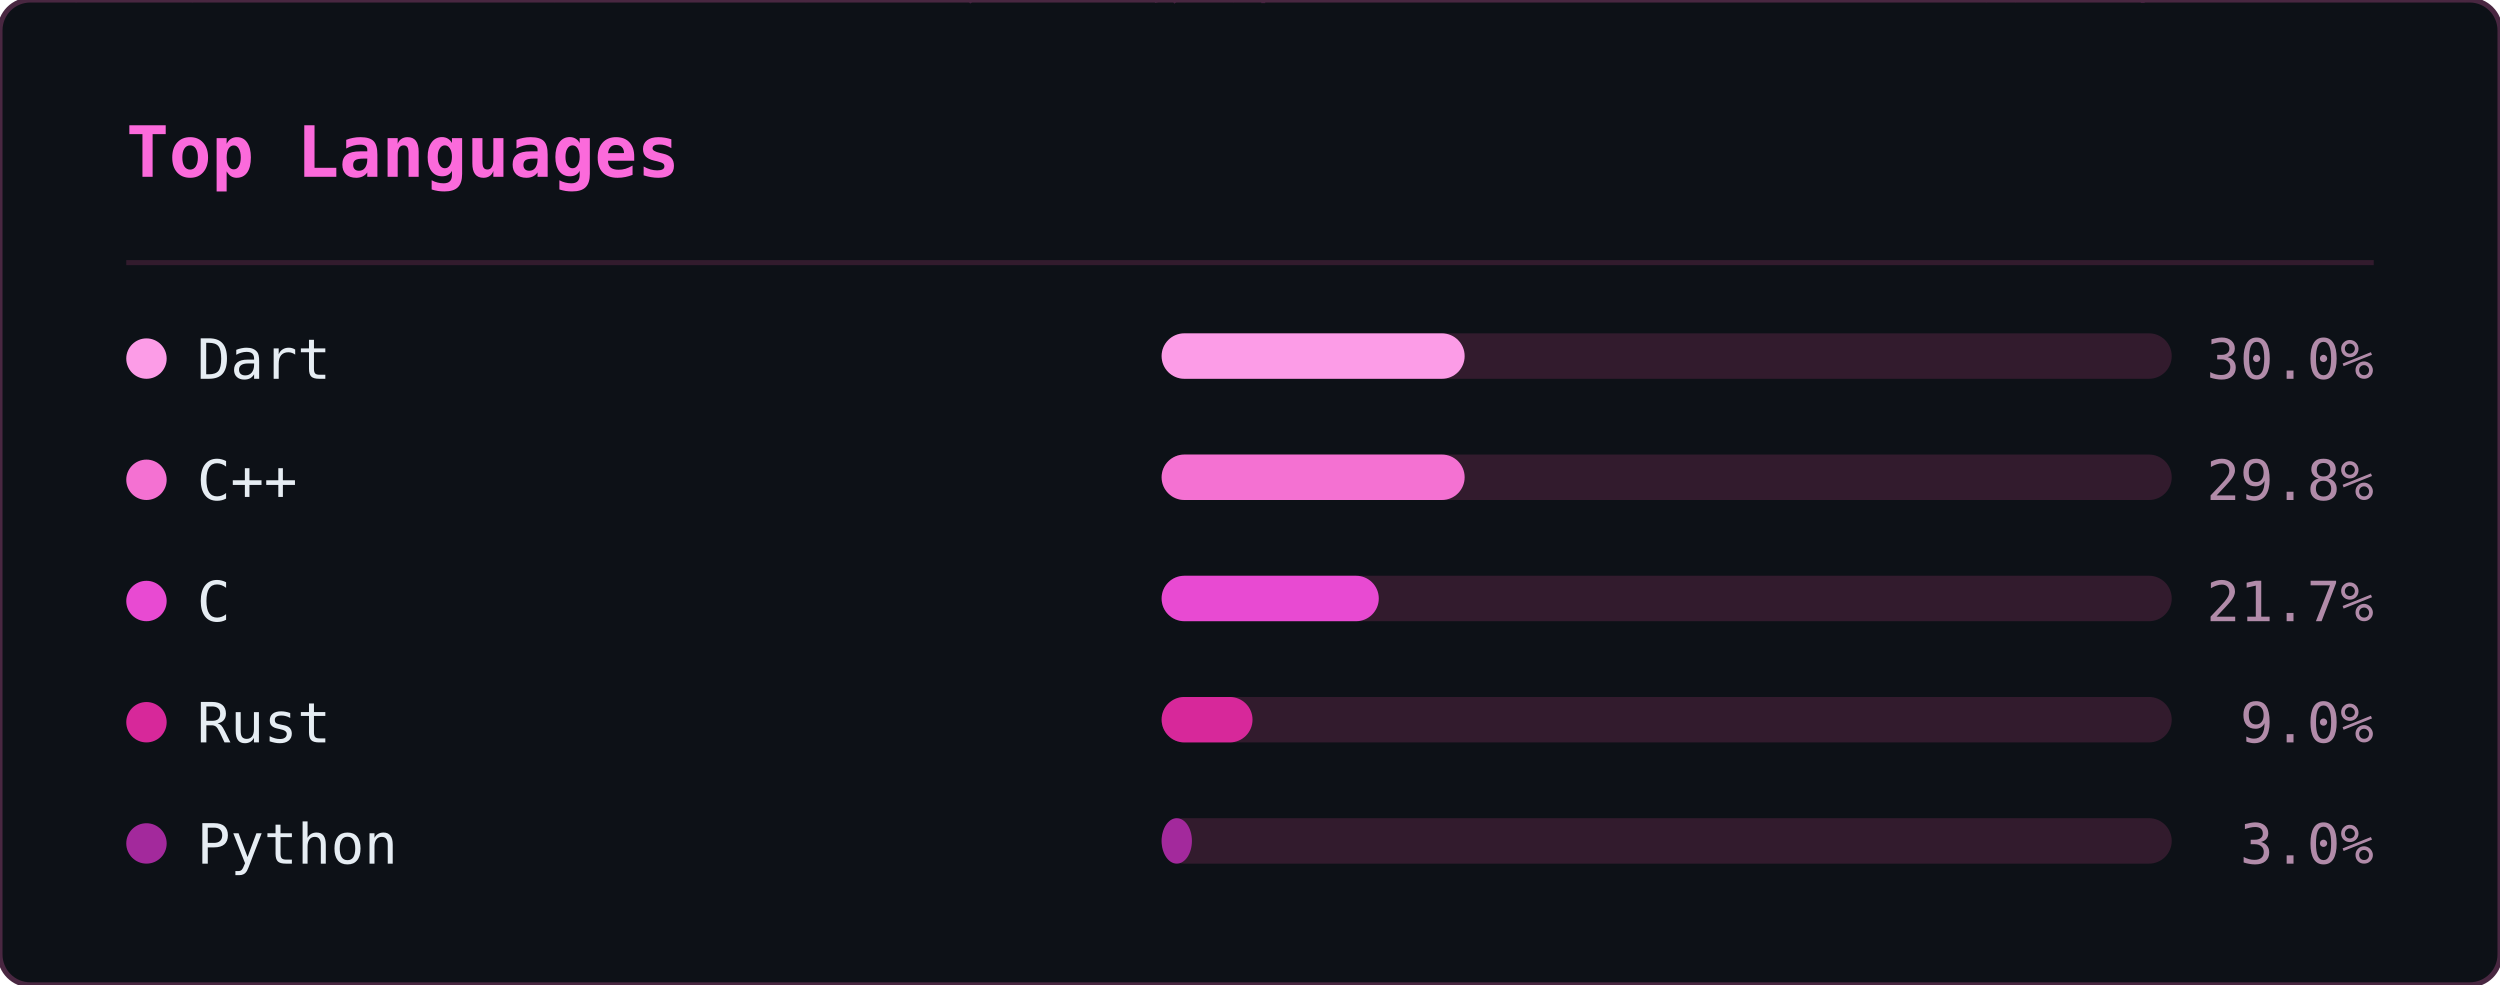
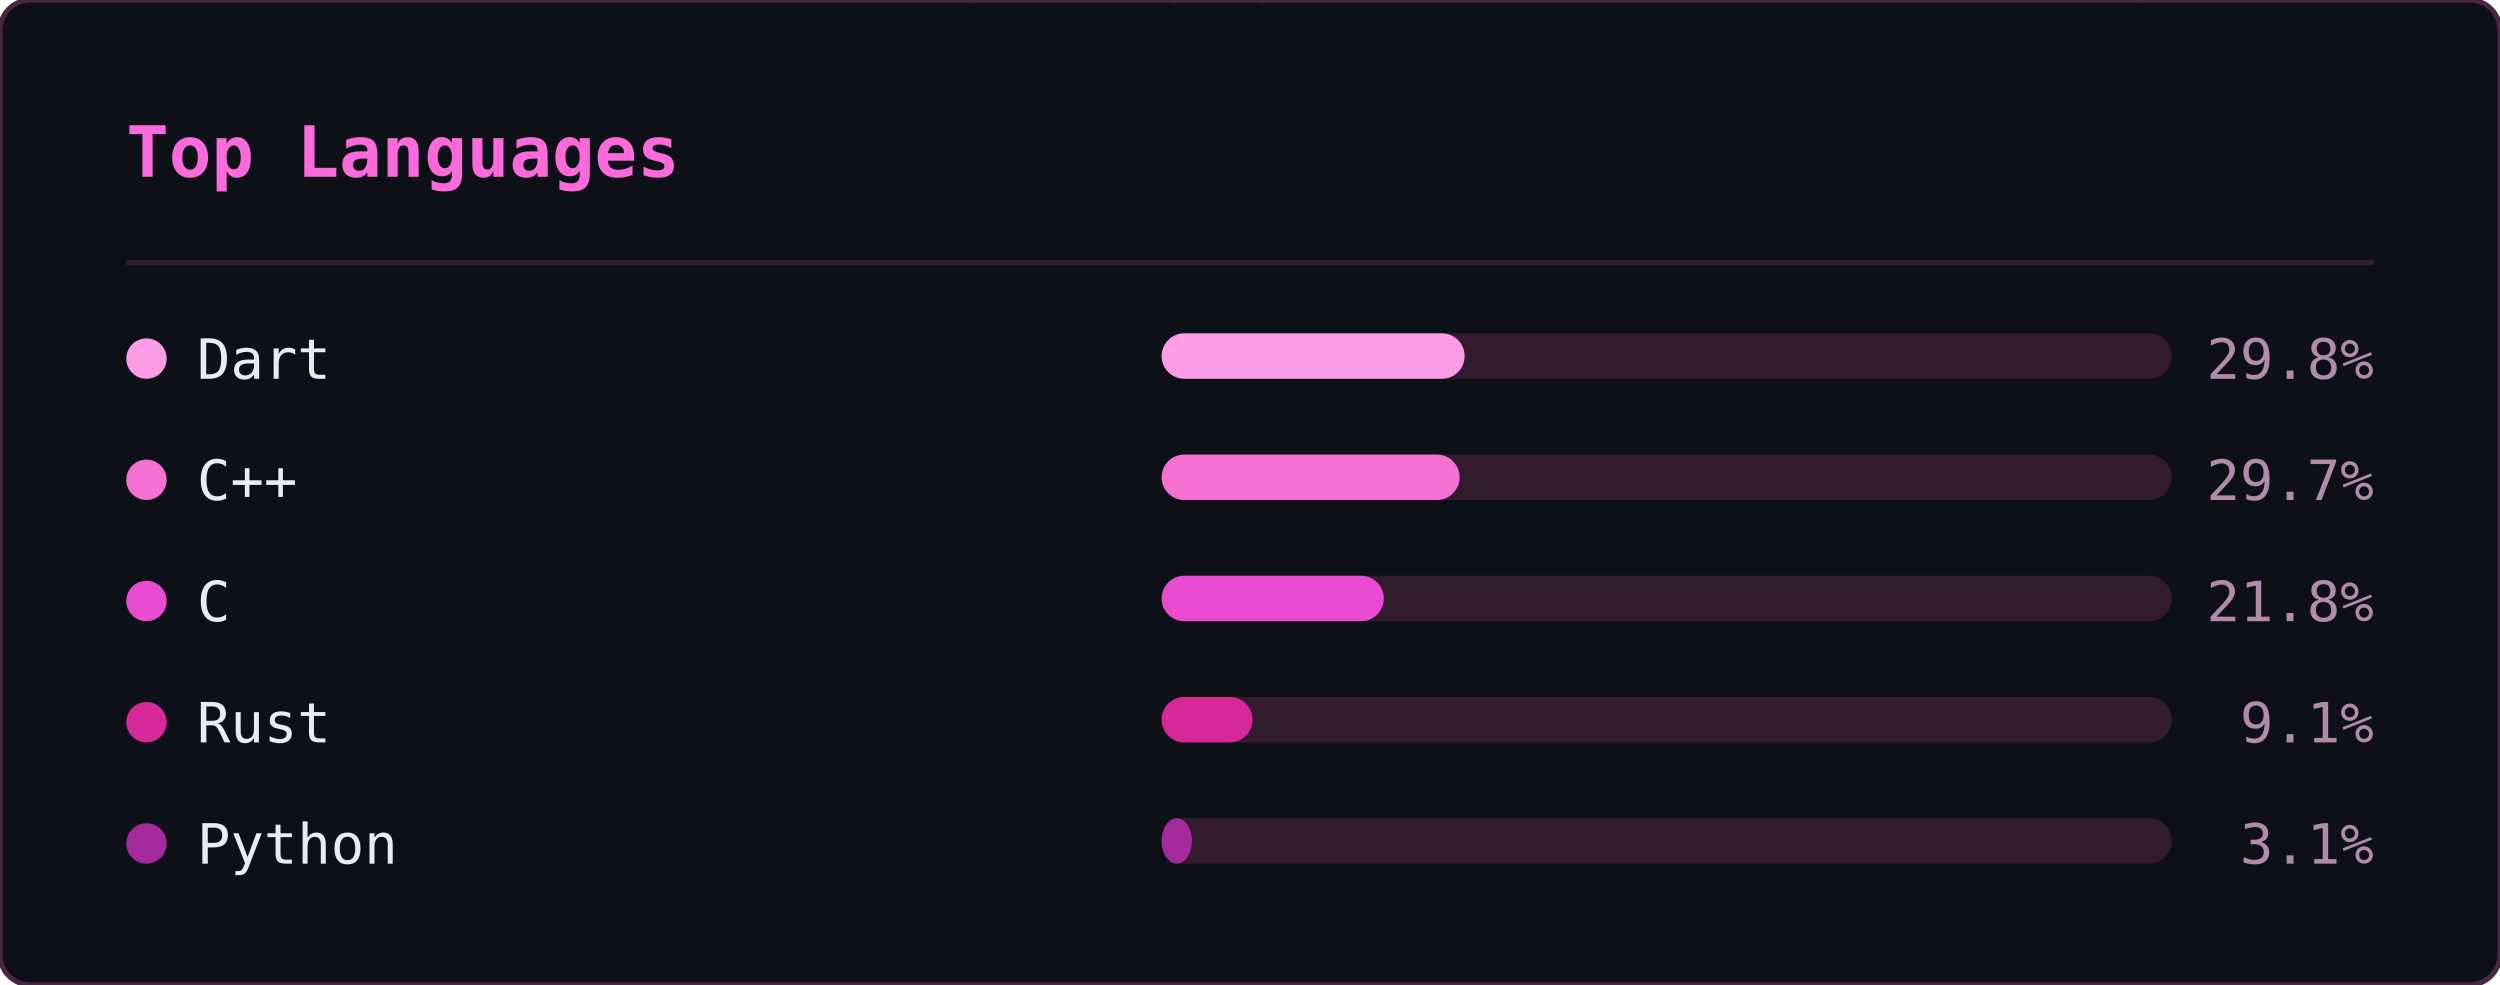
<svg xmlns="http://www.w3.org/2000/svg" width="495" height="195" viewBox="0 0 495 195">
  <defs>
    <clipPath id="ln-clip">
      <rect width="495" height="195" rx="6" />
    </clipPath>
  </defs>
  <rect width="495" height="195" rx="6" fill="#0d1117" />
  <g clip-path="url(#ln-clip)">
    <g opacity="0.22" font-family="monospace" font-size="12">
      <style>@keyframes ln3{from{transform:translateY(-46px)}to{transform:translateY(209px)}}@keyframes ln4{from{transform:translateY(-60px)}to{transform:translateY(209px)}}@keyframes ln5{from{transform:translateY(-74px)}to{transform:translateY(209px)}}@keyframes ln6{from{transform:translateY(-88px)}to{transform:translateY(209px)}}</style>
      <g fill="#ff4fd8" style="animation:ln6 1.92s linear -0.55s infinite">
        <text x="298">8</text>
        <text x="298" y="-14" opacity=".86">ｼ</text>
        <text x="298" y="-28" opacity=".71">ﾁ</text>
        <text x="298" y="-42" opacity=".57">ﾜ</text>
        <text x="298" y="-56" opacity=".43">ﾏ</text>
        <text x="298" y="-70" opacity=".29">ｭ</text>
        <text x="298" y="-84" opacity=".14">ﾎ</text>
      </g>
      <g fill="#ff4fd8" style="animation:ln4 2.21s linear -0.20s infinite">
        <text x="124">ﾐ</text>
        <text x="124" y="-14" opacity=".8">1</text>
        <text x="124" y="-28" opacity=".6">ﾏ</text>
        <text x="124" y="-42" opacity=".4">0</text>
        <text x="124" y="-56" opacity=".2">ﾖ</text>
      </g>
      <g fill="#ff4fd8" style="animation:ln6 1.71s linear -0.07s infinite">
        <text x="416">ｽ</text>
        <text x="416" y="-14" opacity=".86">ﾎ</text>
        <text x="416" y="-28" opacity=".71">ﾒ</text>
        <text x="416" y="-42" opacity=".57">ｭ</text>
        <text x="416" y="-56" opacity=".43">ｿ</text>
        <text x="416" y="-70" opacity=".29">ﾋ</text>
        <text x="416" y="-84" opacity=".14">6</text>
      </g>
      <g fill="#ff4fd8" style="animation:ln3 1.63s linear -1.08s infinite">
        <text x="381">6</text>
        <text x="381" y="-14" opacity=".75">ﾊ</text>
        <text x="381" y="-28" opacity=".5">ｿ</text>
        <text x="381" y="-42" opacity=".25">ﾙ</text>
      </g>
      <g fill="#ff4fd8" style="animation:ln3 2.63s linear -2.44s infinite">
        <text x="420">ｮ</text>
        <text x="420" y="-14" opacity=".75">ｺ</text>
        <text x="420" y="-28" opacity=".5">1</text>
        <text x="420" y="-42" opacity=".25">ﾂ</text>
      </g>
      <g fill="#ff4fd8" style="animation:ln6 3.00s linear -0.44s infinite">
        <text x="486">ｹ</text>
        <text x="486" y="-14" opacity=".86">ｺ</text>
        <text x="486" y="-28" opacity=".71">1</text>
        <text x="486" y="-42" opacity=".57">ﾗ</text>
        <text x="486" y="-56" opacity=".43">ｳ</text>
        <text x="486" y="-70" opacity=".29">ｨ</text>
        <text x="486" y="-84" opacity=".14">ｼ</text>
      </g>
      <g fill="#ff4fd8" style="animation:ln4 2.16s linear -0.41s infinite">
        <text x="67">ﾚ</text>
        <text x="67" y="-14" opacity=".8">ｧ</text>
        <text x="67" y="-28" opacity=".6">ｴ</text>
        <text x="67" y="-42" opacity=".4">ﾓ</text>
        <text x="67" y="-56" opacity=".2">ﾆ</text>
      </g>
      <g fill="#ff4fd8" style="animation:ln6 1.87s linear -1.37s infinite">
        <text x="255">ﾚ</text>
        <text x="255" y="-14" opacity=".86">ｩ</text>
        <text x="255" y="-28" opacity=".71">ｾ</text>
        <text x="255" y="-42" opacity=".57">ｲ</text>
        <text x="255" y="-56" opacity=".43">ﾖ</text>
        <text x="255" y="-70" opacity=".29">ﾊ</text>
        <text x="255" y="-84" opacity=".14">ｬ</text>
      </g>
      <g fill="#ff4fd8" style="animation:ln4 2.84s linear -1.91s infinite">
        <text x="47">6</text>
        <text x="47" y="-14" opacity=".8">ｮ</text>
        <text x="47" y="-28" opacity=".6">ｦ</text>
        <text x="47" y="-42" opacity=".4">1</text>
        <text x="47" y="-56" opacity=".2">3</text>
      </g>
      <g fill="#ff4fd8" style="animation:ln6 3.08s linear -0.39s infinite">
        <text x="231">ﾀ</text>
        <text x="231" y="-14" opacity=".86">ﾍ</text>
        <text x="231" y="-28" opacity=".71">ｼ</text>
        <text x="231" y="-42" opacity=".57">ｵ</text>
        <text x="231" y="-56" opacity=".43">ｲ</text>
        <text x="231" y="-70" opacity=".29">ﾇ</text>
        <text x="231" y="-84" opacity=".14">ｪ</text>
      </g>
      <g fill="#ff4fd8" style="animation:ln4 1.63s linear -0.17s infinite">
        <text x="247">ｨ</text>
        <text x="247" y="-14" opacity=".8">ｹ</text>
        <text x="247" y="-28" opacity=".6">ｴ</text>
        <text x="247" y="-42" opacity=".4">ﾇ</text>
        <text x="247" y="-56" opacity=".2">ﾜ</text>
      </g>
      <g fill="#ff4fd8" style="animation:ln5 1.73s linear -0.09s infinite">
        <text x="93">ｴ</text>
        <text x="93" y="-14" opacity=".83">ｽ</text>
        <text x="93" y="-28" opacity=".67">1</text>
        <text x="93" y="-42" opacity=".5">ｴ</text>
        <text x="93" y="-56" opacity=".33">ｿ</text>
        <text x="93" y="-70" opacity=".17">ﾐ</text>
      </g>
      <g fill="#ff4fd8" style="animation:ln3 1.75s linear -1.15s infinite">
        <text x="316">ﾒ</text>
        <text x="316" y="-14" opacity=".75">ﾒ</text>
        <text x="316" y="-28" opacity=".5">ｽ</text>
        <text x="316" y="-42" opacity=".25">ﾖ</text>
      </g>
      <g fill="#ff4fd8" style="animation:ln4 2.67s linear -1.76s infinite">
        <text x="242">ｳ</text>
        <text x="242" y="-14" opacity=".8">ﾋ</text>
        <text x="242" y="-28" opacity=".6">ﾃ</text>
        <text x="242" y="-42" opacity=".4">ﾏ</text>
        <text x="242" y="-56" opacity=".2">8</text>
      </g>
      <g fill="#ff4fd8" style="animation:ln3 1.82s linear -0.57s infinite">
        <text x="141">ｿ</text>
        <text x="141" y="-14" opacity=".75">ｾ</text>
        <text x="141" y="-28" opacity=".5">ｶ</text>
        <text x="141" y="-42" opacity=".25">ｾ</text>
      </g>
      <g fill="#ff4fd8" style="animation:ln4 1.77s linear -0.92s infinite">
        <text x="146">6</text>
        <text x="146" y="-14" opacity=".8">ﾕ</text>
        <text x="146" y="-28" opacity=".6">ﾕ</text>
        <text x="146" y="-42" opacity=".4">ｳ</text>
        <text x="146" y="-56" opacity=".2">8</text>
      </g>
      <g fill="#ff4fd8" style="animation:ln3 3.13s linear -1.71s infinite">
        <text x="108">ﾅ</text>
        <text x="108" y="-14" opacity=".75">ﾖ</text>
        <text x="108" y="-28" opacity=".5">ﾊ</text>
        <text x="108" y="-42" opacity=".25">ｷ</text>
      </g>
      <g fill="#ff4fd8" style="animation:ln5 2.68s linear -0.16s infinite">
        <text x="327">6</text>
        <text x="327" y="-14" opacity=".83">ﾕ</text>
        <text x="327" y="-28" opacity=".67">6</text>
        <text x="327" y="-42" opacity=".5">1</text>
        <text x="327" y="-56" opacity=".33">9</text>
        <text x="327" y="-70" opacity=".17">ｩ</text>
      </g>
      <g fill="#ff4fd8" style="animation:ln6 3.20s linear -2.67s infinite">
        <text x="32">9</text>
        <text x="32" y="-14" opacity=".86">3</text>
        <text x="32" y="-28" opacity=".71">ｦ</text>
        <text x="32" y="-42" opacity=".57">ｶ</text>
        <text x="32" y="-56" opacity=".43">ﾛ</text>
        <text x="32" y="-70" opacity=".29">1</text>
        <text x="32" y="-84" opacity=".14">7</text>
      </g>
      <g fill="#ff4fd8" style="animation:ln5 2.25s linear -1.73s infinite">
        <text x="478">ｭ</text>
        <text x="478" y="-14" opacity=".83">4</text>
        <text x="478" y="-28" opacity=".67">ﾍ</text>
        <text x="478" y="-42" opacity=".5">4</text>
        <text x="478" y="-56" opacity=".33">7</text>
        <text x="478" y="-70" opacity=".17">ｩ</text>
      </g>
      <g fill="#ff4fd8" style="animation:ln5 2.48s linear -1.57s infinite">
        <text x="211">ﾂ</text>
        <text x="211" y="-14" opacity=".83">ﾋ</text>
        <text x="211" y="-28" opacity=".67">ｪ</text>
        <text x="211" y="-42" opacity=".5">ｮ</text>
        <text x="211" y="-56" opacity=".33">ﾓ</text>
        <text x="211" y="-70" opacity=".17">3</text>
      </g>
      <g fill="#ff4fd8" style="animation:ln6 2.16s linear -1.63s infinite">
        <text x="213">ｾ</text>
        <text x="213" y="-14" opacity=".86">ﾕ</text>
        <text x="213" y="-28" opacity=".71">ｩ</text>
        <text x="213" y="-42" opacity=".57">3</text>
        <text x="213" y="-56" opacity=".43">ｽ</text>
        <text x="213" y="-70" opacity=".29">ﾄ</text>
        <text x="213" y="-84" opacity=".14">ﾔ</text>
      </g>
      <g fill="#ff4fd8" style="animation:ln4 3.05s linear -2.67s infinite">
        <text x="35">ｷ</text>
        <text x="35" y="-14" opacity=".8">ﾆ</text>
        <text x="35" y="-28" opacity=".6">ｷ</text>
        <text x="35" y="-42" opacity=".4">ｮ</text>
        <text x="35" y="-56" opacity=".2">ﾚ</text>
      </g>
      <g fill="#ff4fd8" style="animation:ln5 2.84s linear -2.45s infinite">
        <text x="279">ﾉ</text>
        <text x="279" y="-14" opacity=".83">9</text>
        <text x="279" y="-28" opacity=".67">ｻ</text>
        <text x="279" y="-42" opacity=".5">0</text>
        <text x="279" y="-56" opacity=".33">ｺ</text>
        <text x="279" y="-70" opacity=".17">ｻ</text>
      </g>
      <g fill="#ff4fd8" style="animation:ln3 3.12s linear -2.03s infinite">
        <text x="12">ｷ</text>
        <text x="12" y="-14" opacity=".75">1</text>
        <text x="12" y="-28" opacity=".5">ﾘ</text>
        <text x="12" y="-42" opacity=".25">ﾛ</text>
      </g>
      <g fill="#ff4fd8" style="animation:ln6 1.90s linear -1.89s infinite">
        <text x="397">ｹ</text>
        <text x="397" y="-14" opacity=".86">ﾏ</text>
        <text x="397" y="-28" opacity=".71">ﾊ</text>
        <text x="397" y="-42" opacity=".57">ﾇ</text>
        <text x="397" y="-56" opacity=".43">ｵ</text>
        <text x="397" y="-70" opacity=".29">ﾘ</text>
        <text x="397" y="-84" opacity=".14">ｸ</text>
      </g>
      <g fill="#ff4fd8" style="animation:ln3 3.18s linear -2.34s infinite">
        <text x="391">ｳ</text>
        <text x="391" y="-14" opacity=".75">ﾚ</text>
        <text x="391" y="-28" opacity=".5">ﾍ</text>
        <text x="391" y="-42" opacity=".25">ｸ</text>
      </g>
      <g fill="#ff4fd8" style="animation:ln6 1.74s linear -1.68s infinite">
        <text x="84">7</text>
        <text x="84" y="-14" opacity=".86">ｪ</text>
        <text x="84" y="-28" opacity=".71">ｯ</text>
        <text x="84" y="-42" opacity=".57">3</text>
        <text x="84" y="-56" opacity=".43">0</text>
        <text x="84" y="-70" opacity=".29">ﾂ</text>
        <text x="84" y="-84" opacity=".14">ﾙ</text>
      </g>
      <g fill="#ff4fd8" style="animation:ln3 2.78s linear -1.12s infinite">
        <text x="190">ｯ</text>
        <text x="190" y="-14" opacity=".75">ﾍ</text>
        <text x="190" y="-28" opacity=".5">ｨ</text>
        <text x="190" y="-42" opacity=".25">ﾉ</text>
      </g>
      <g fill="#ff4fd8" style="animation:ln3 3.01s linear -2.77s infinite">
        <text x="117">ﾓ</text>
        <text x="117" y="-14" opacity=".75">ﾁ</text>
        <text x="117" y="-28" opacity=".5">ﾋ</text>
        <text x="117" y="-42" opacity=".25">ﾓ</text>
      </g>
      <g fill="#ff4fd8" style="animation:ln6 2.29s linear -0.21s infinite">
        <text x="248">ﾃ</text>
        <text x="248" y="-14" opacity=".86">ｿ</text>
        <text x="248" y="-28" opacity=".71">3</text>
        <text x="248" y="-42" opacity=".57">ﾁ</text>
        <text x="248" y="-56" opacity=".43">ﾄ</text>
        <text x="248" y="-70" opacity=".29">ｱ</text>
        <text x="248" y="-84" opacity=".14">0</text>
      </g>
      <g fill="#ff4fd8" style="animation:ln6 2.87s linear -0.12s infinite">
        <text x="153">1</text>
        <text x="153" y="-14" opacity=".86">ｧ</text>
        <text x="153" y="-28" opacity=".71">ﾋ</text>
        <text x="153" y="-42" opacity=".57">ｬ</text>
        <text x="153" y="-56" opacity=".43">ﾛ</text>
        <text x="153" y="-70" opacity=".29">ｹ</text>
        <text x="153" y="-84" opacity=".14">ﾗ</text>
      </g>
      <g fill="#ff4fd8" style="animation:ln3 2.21s linear -2.03s infinite">
        <text x="51">8</text>
        <text x="51" y="-14" opacity=".75">ﾊ</text>
        <text x="51" y="-28" opacity=".5">8</text>
        <text x="51" y="-42" opacity=".25">ｨ</text>
      </g>
      <g fill="#ff4fd8" style="animation:ln5 2.61s linear -1.81s infinite">
        <text x="226">ｬ</text>
        <text x="226" y="-14" opacity=".83">ﾉ</text>
        <text x="226" y="-28" opacity=".67">ｸ</text>
        <text x="226" y="-42" opacity=".5">ﾉ</text>
        <text x="226" y="-56" opacity=".33">ｳ</text>
        <text x="226" y="-70" opacity=".17">6</text>
      </g>
      <g fill="#ff4fd8" style="animation:ln3 2.47s linear -0.67s infinite">
        <text x="39">ﾌ</text>
        <text x="39" y="-14" opacity=".75">8</text>
        <text x="39" y="-28" opacity=".5">ｫ</text>
        <text x="39" y="-42" opacity=".25">ｵ</text>
      </g>
      <g fill="#ff4fd8" style="animation:ln6 2.77s linear -1.10s infinite">
        <text x="250">ｪ</text>
        <text x="250" y="-14" opacity=".86">ｩ</text>
        <text x="250" y="-28" opacity=".71">ﾒ</text>
        <text x="250" y="-42" opacity=".57">ﾛ</text>
        <text x="250" y="-56" opacity=".43">ﾇ</text>
        <text x="250" y="-70" opacity=".29">1</text>
        <text x="250" y="-84" opacity=".14">2</text>
      </g>
      <g fill="#ff4fd8" style="animation:ln3 1.88s linear -1.54s infinite">
        <text x="157">ﾘ</text>
        <text x="157" y="-14" opacity=".75">1</text>
        <text x="157" y="-28" opacity=".5">ﾒ</text>
        <text x="157" y="-42" opacity=".25">ｲ</text>
      </g>
      <g fill="#ff4fd8" style="animation:ln6 2.32s linear -2.25s infinite">
        <text x="57">0</text>
        <text x="57" y="-14" opacity=".86">ﾋ</text>
        <text x="57" y="-28" opacity=".71">ｿ</text>
        <text x="57" y="-42" opacity=".57">7</text>
        <text x="57" y="-56" opacity=".43">ﾏ</text>
        <text x="57" y="-70" opacity=".29">ﾇ</text>
        <text x="57" y="-84" opacity=".14">ｬ</text>
      </g>
    </g>
  </g>
  <rect width="495" height="195" rx="6" fill="none" stroke="#492741" stroke-width="1" />
  <text x="25" y="35" font-family="monospace" font-size="14" font-weight="600" fill="#fb6adb">Top Languages</text>
  <line x1="25" y1="52" x2="470" y2="52" stroke="#321b2d" stroke-width="1" />
  <circle cx="29" cy="71" r="4" fill="#fc9ce7" />
  <text x="39" y="75" font-family="monospace" font-size="11" fill="#e6edf3">Dart</text>
  <rect x="230" y="66" width="200" height="9" rx="4.5" fill="#321b2d" />
  <rect x="230" y="66" width="60" height="9" rx="4.5" fill="#fc9ce7" />
-   <text x="470" y="75" text-anchor="end" font-family="monospace" font-size="11" fill="#b18ba9">30.0%</text>
+   <text x="470" y="75" text-anchor="end" font-family="monospace" font-size="11" fill="#b18ba9">29.8%</text>
  <circle cx="29" cy="95" r="4" fill="#f471d2" />
  <text x="39" y="99" font-family="monospace" font-size="11" fill="#e6edf3">C++</text>
  <rect x="230" y="90" width="200" height="9" rx="4.5" fill="#321b2d" />
-   <rect x="230" y="90" width="60" height="9" rx="4.5" fill="#f471d2" />
-   <text x="470" y="99" text-anchor="end" font-family="monospace" font-size="11" fill="#b18ba9">29.8%</text>
+   <rect x="230" y="90" width="59" height="9" rx="4.5" fill="#f471d2" />
+   <text x="470" y="99" text-anchor="end" font-family="monospace" font-size="11" fill="#b18ba9">29.7%</text>
  <circle cx="29" cy="119" r="4" fill="#e84ad2" />
  <text x="39" y="123" font-family="monospace" font-size="11" fill="#e6edf3">C</text>
  <rect x="230" y="114" width="200" height="9" rx="4.5" fill="#321b2d" />
-   <rect x="230" y="114" width="43" height="9" rx="4.5" fill="#e84ad2" />
-   <text x="470" y="123" text-anchor="end" font-family="monospace" font-size="11" fill="#b18ba9">21.7%</text>
+   <rect x="230" y="114" width="44" height="9" rx="4.5" fill="#e84ad2" />
+   <text x="470" y="123" text-anchor="end" font-family="monospace" font-size="11" fill="#b18ba9">21.8%</text>
  <circle cx="29" cy="143" r="4" fill="#d7289a" />
  <text x="39" y="147" font-family="monospace" font-size="11" fill="#e6edf3">Rust</text>
  <rect x="230" y="138" width="200" height="9" rx="4.5" fill="#321b2d" />
  <rect x="230" y="138" width="18" height="9" rx="4.5" fill="#d7289a" />
-   <text x="470" y="147" text-anchor="end" font-family="monospace" font-size="11" fill="#b18ba9">9.0%</text>
+   <text x="470" y="147" text-anchor="end" font-family="monospace" font-size="11" fill="#b18ba9">9.1%</text>
  <circle cx="29" cy="167" r="4" fill="#a3299c" />
  <text x="39" y="171" font-family="monospace" font-size="11" fill="#e6edf3">Python</text>
  <rect x="230" y="162" width="200" height="9" rx="4.5" fill="#321b2d" />
  <rect x="230" y="162" width="6" height="9" rx="4.5" fill="#a3299c" />
-   <text x="470" y="171" text-anchor="end" font-family="monospace" font-size="11" fill="#b18ba9">3.0%</text>
+   <text x="470" y="171" text-anchor="end" font-family="monospace" font-size="11" fill="#b18ba9">3.1%</text>
</svg>
